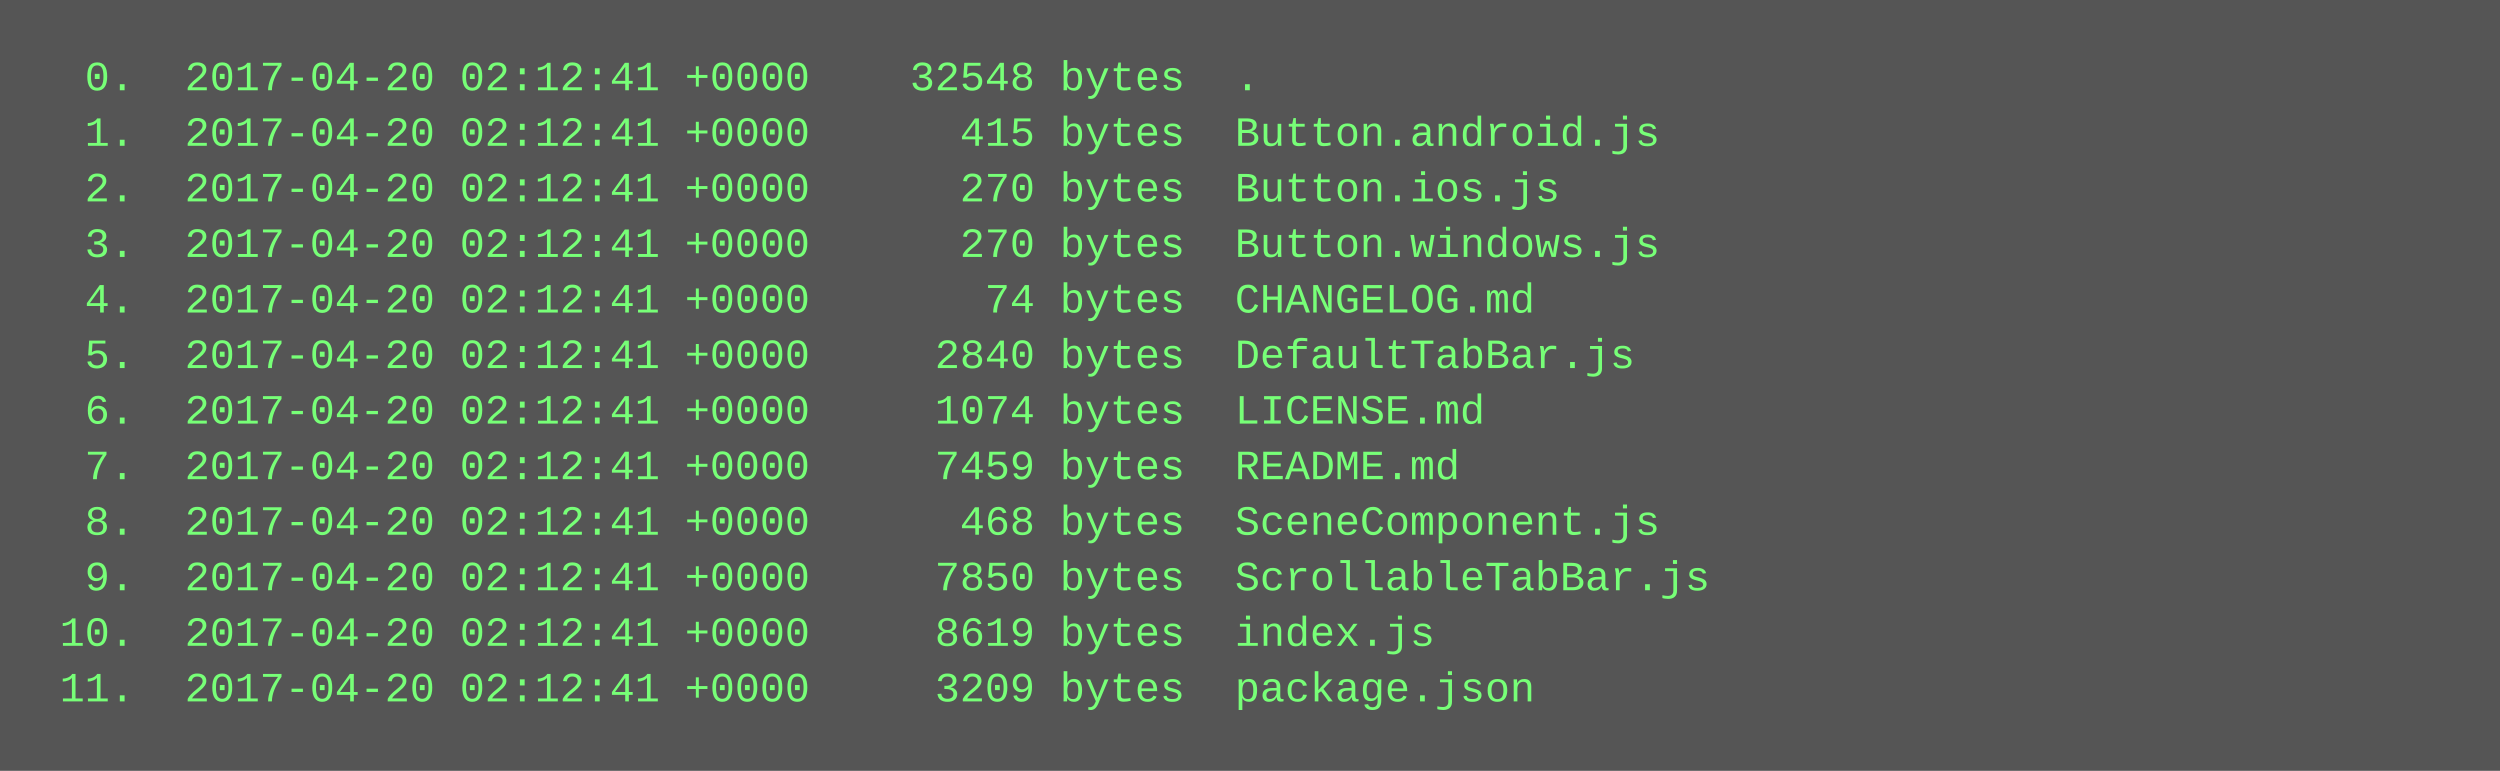
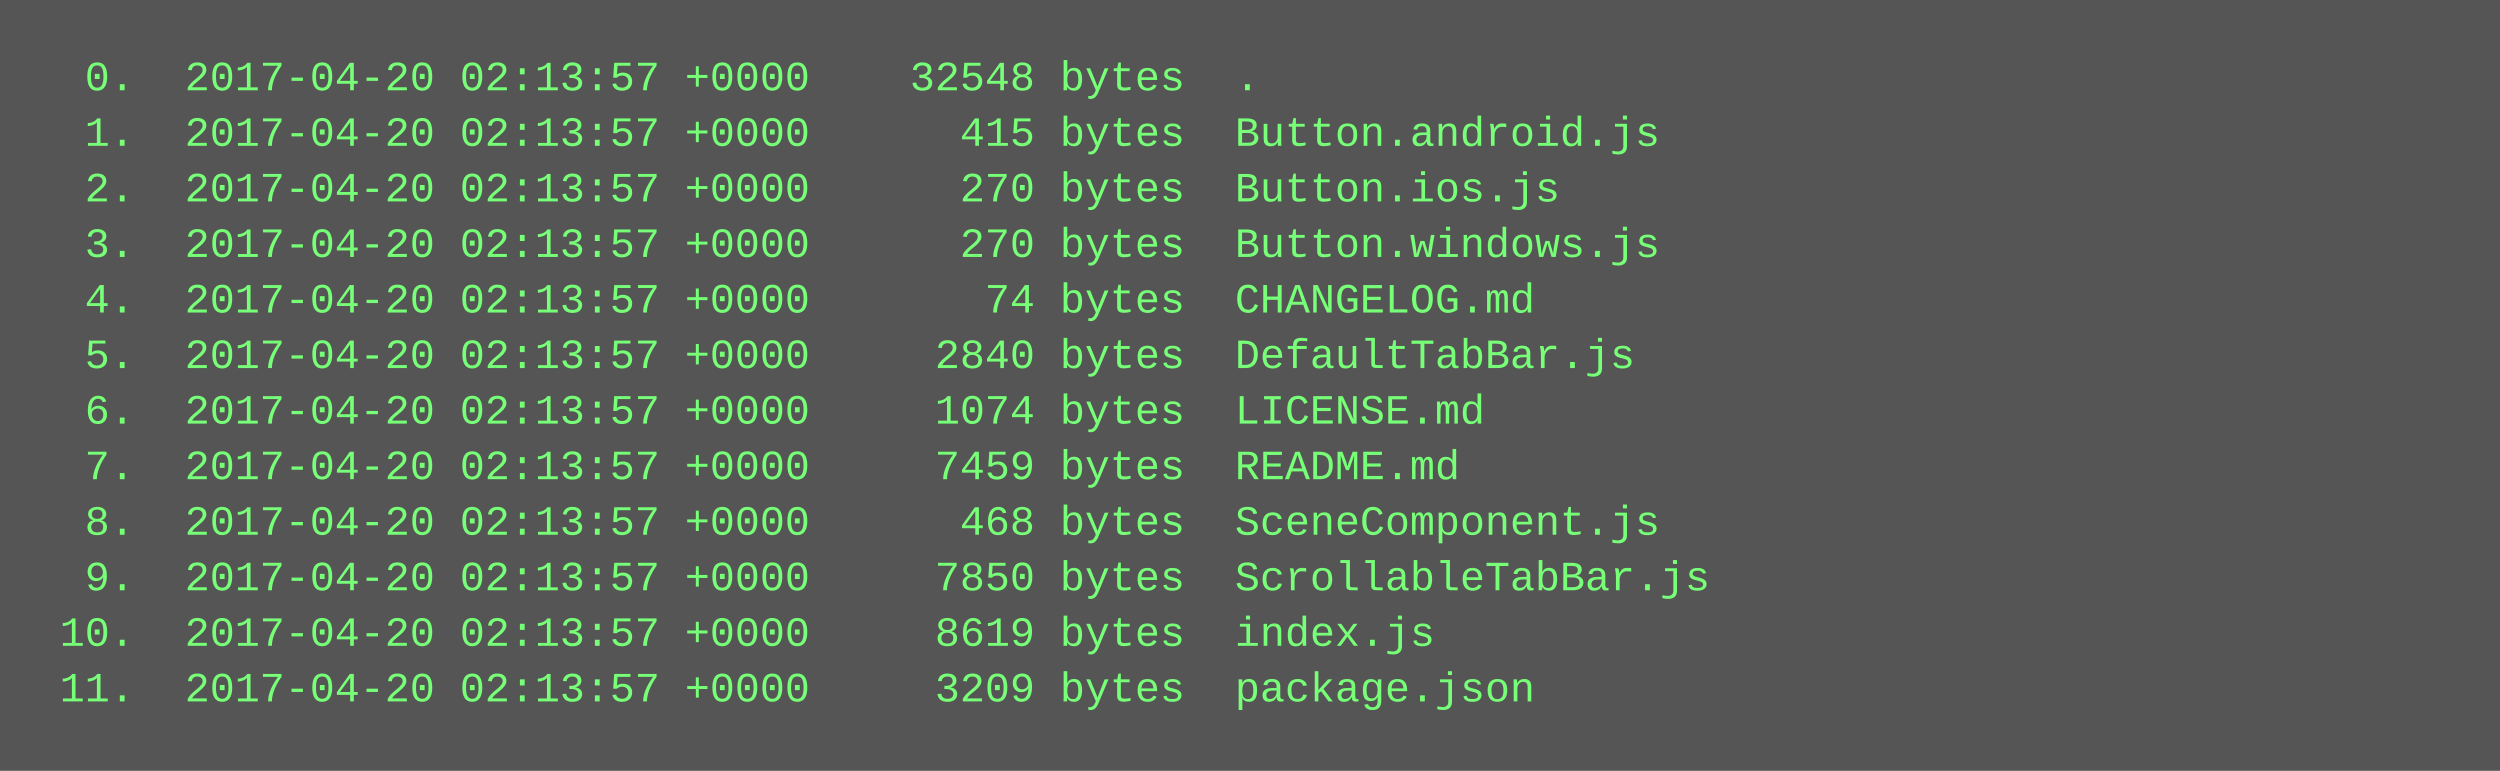
<svg xmlns="http://www.w3.org/2000/svg" height="222" width="720">
  <rect height="222" fill="#555" width="720" />
  <text fill="#7f7" font-family="Courier New" font-size="12" xml:space="preserve">
-     <tspan x="10" y="26">  0.  2017-04-20 02:12:41 +0000    32548 bytes  .</tspan>
-     <tspan x="10" y="42">  1.  2017-04-20 02:12:41 +0000      415 bytes  Button.android.js</tspan>
-     <tspan x="10" y="58">  2.  2017-04-20 02:12:41 +0000      270 bytes  Button.ios.js</tspan>
-     <tspan x="10" y="74">  3.  2017-04-20 02:12:41 +0000      270 bytes  Button.windows.js</tspan>
-     <tspan x="10" y="90">  4.  2017-04-20 02:12:41 +0000       74 bytes  CHANGELOG.md</tspan>
-     <tspan x="10" y="106">  5.  2017-04-20 02:12:41 +0000     2840 bytes  DefaultTabBar.js</tspan>
-     <tspan x="10" y="122">  6.  2017-04-20 02:12:41 +0000     1074 bytes  LICENSE.md</tspan>
-     <tspan x="10" y="138">  7.  2017-04-20 02:12:41 +0000     7459 bytes  README.md</tspan>
-     <tspan x="10" y="154">  8.  2017-04-20 02:12:41 +0000      468 bytes  SceneComponent.js</tspan>
-     <tspan x="10" y="170">  9.  2017-04-20 02:12:41 +0000     7850 bytes  ScrollableTabBar.js</tspan>
-     <tspan x="10" y="186"> 10.  2017-04-20 02:12:41 +0000     8619 bytes  index.js</tspan>
-     <tspan x="10" y="202"> 11.  2017-04-20 02:12:41 +0000     3209 bytes  package.json</tspan>
+     <tspan x="10" y="26">  0.  2017-04-20 02:13:57 +0000    32548 bytes  .</tspan>
+     <tspan x="10" y="42">  1.  2017-04-20 02:13:57 +0000      415 bytes  Button.android.js</tspan>
+     <tspan x="10" y="58">  2.  2017-04-20 02:13:57 +0000      270 bytes  Button.ios.js</tspan>
+     <tspan x="10" y="74">  3.  2017-04-20 02:13:57 +0000      270 bytes  Button.windows.js</tspan>
+     <tspan x="10" y="90">  4.  2017-04-20 02:13:57 +0000       74 bytes  CHANGELOG.md</tspan>
+     <tspan x="10" y="106">  5.  2017-04-20 02:13:57 +0000     2840 bytes  DefaultTabBar.js</tspan>
+     <tspan x="10" y="122">  6.  2017-04-20 02:13:57 +0000     1074 bytes  LICENSE.md</tspan>
+     <tspan x="10" y="138">  7.  2017-04-20 02:13:57 +0000     7459 bytes  README.md</tspan>
+     <tspan x="10" y="154">  8.  2017-04-20 02:13:57 +0000      468 bytes  SceneComponent.js</tspan>
+     <tspan x="10" y="170">  9.  2017-04-20 02:13:57 +0000     7850 bytes  ScrollableTabBar.js</tspan>
+     <tspan x="10" y="186"> 10.  2017-04-20 02:13:57 +0000     8619 bytes  index.js</tspan>
+     <tspan x="10" y="202"> 11.  2017-04-20 02:13:57 +0000     3209 bytes  package.json</tspan>
  </text>
</svg>
